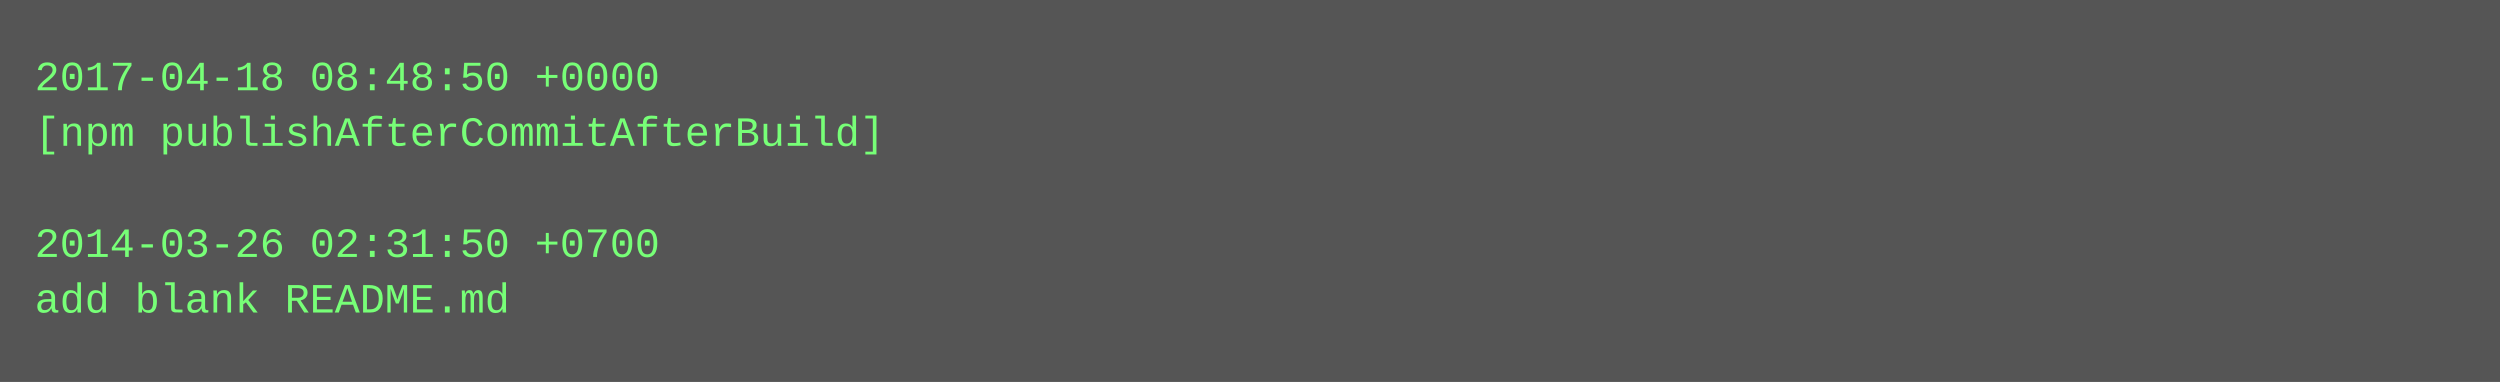
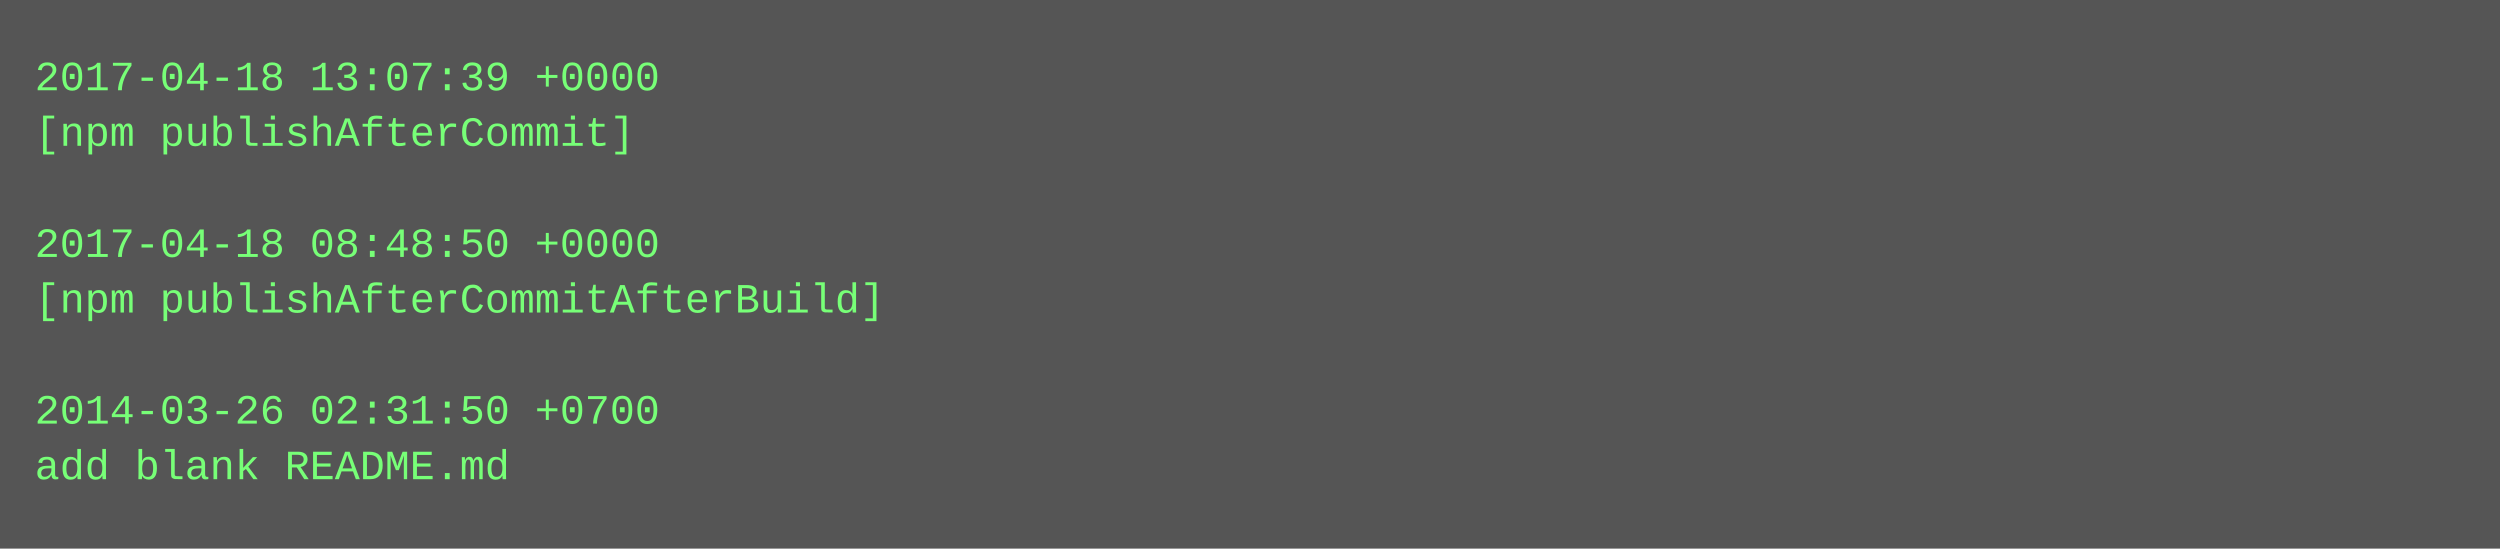
- <svg xmlns="http://www.w3.org/2000/svg" height="110" width="720">
-   <rect height="110" fill="#555" width="720" />
+ <svg xmlns="http://www.w3.org/2000/svg" height="158" width="720">
+   <rect height="158" fill="#555" width="720" />
  <text fill="#7f7" font-family="Courier New" font-size="12" xml:space="preserve">
-     <tspan x="10" y="26">2017-04-18 08:48:50 +0000</tspan>
-     <tspan x="10" y="42">[npm publishAfterCommitAfterBuild]</tspan>
+     <tspan x="10" y="26">2017-04-18 13:07:39 +0000</tspan>
+     <tspan x="10" y="42">[npm publishAfterCommit]</tspan>
    <tspan x="10" y="58" />
-     <tspan x="10" y="74">2014-03-26 02:31:50 +0700</tspan>
-     <tspan x="10" y="90">add blank README.md</tspan>
+     <tspan x="10" y="74">2017-04-18 08:48:50 +0000</tspan>
+     <tspan x="10" y="90">[npm publishAfterCommitAfterBuild]</tspan>
+     <tspan x="10" y="106" />
+     <tspan x="10" y="122">2014-03-26 02:31:50 +0700</tspan>
+     <tspan x="10" y="138">add blank README.md</tspan>
  </text>
</svg>
